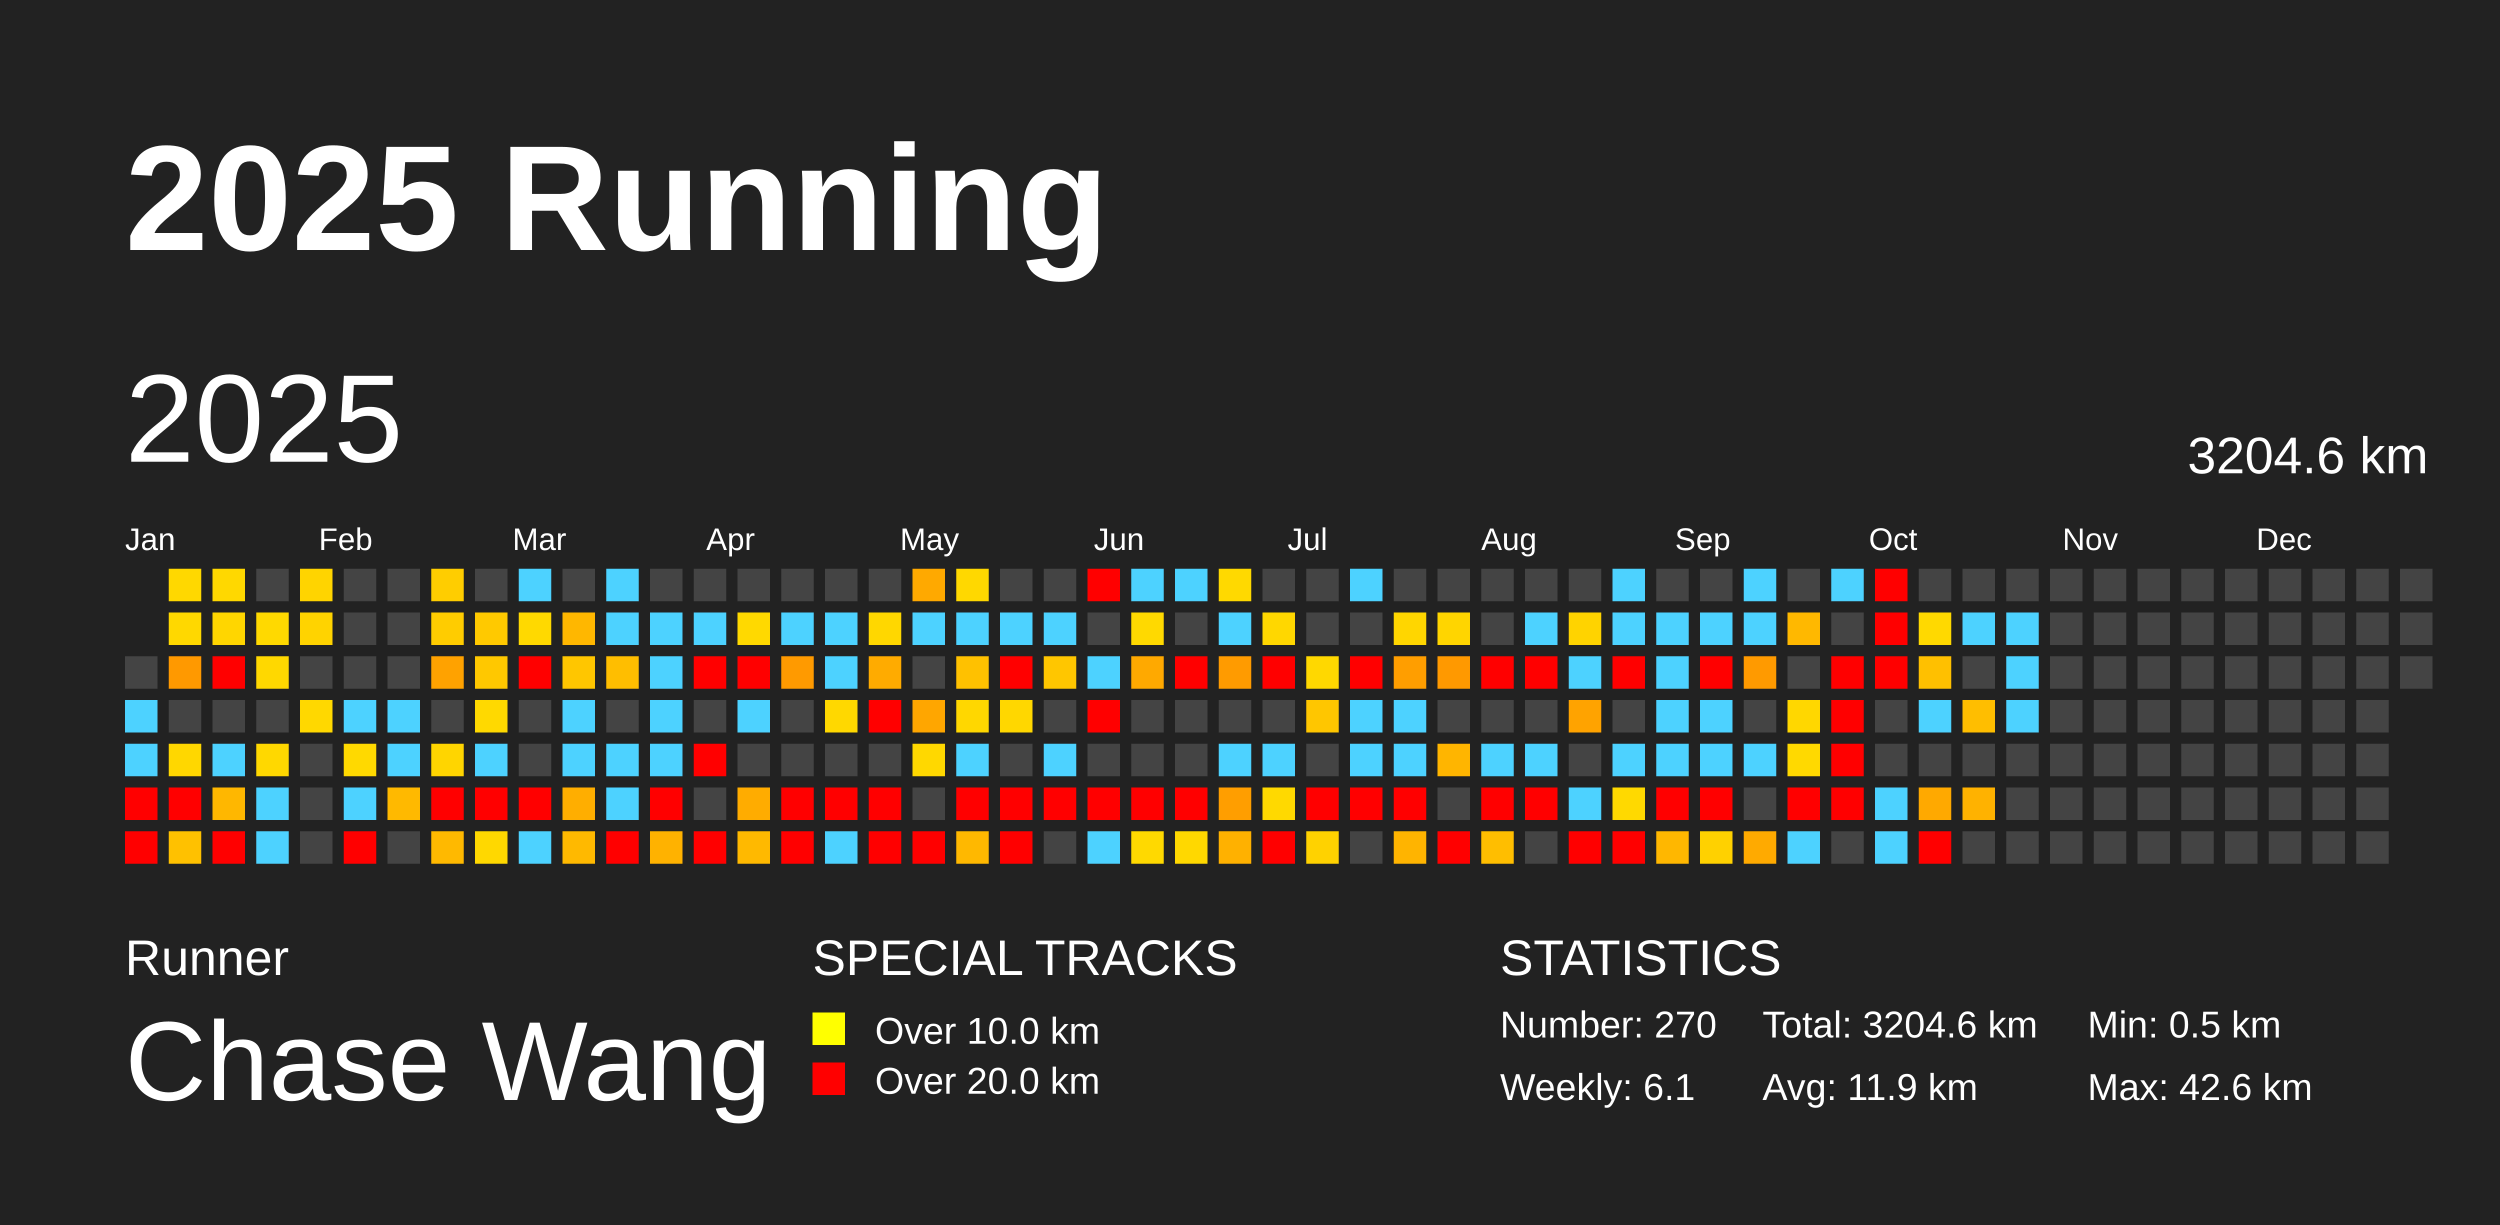
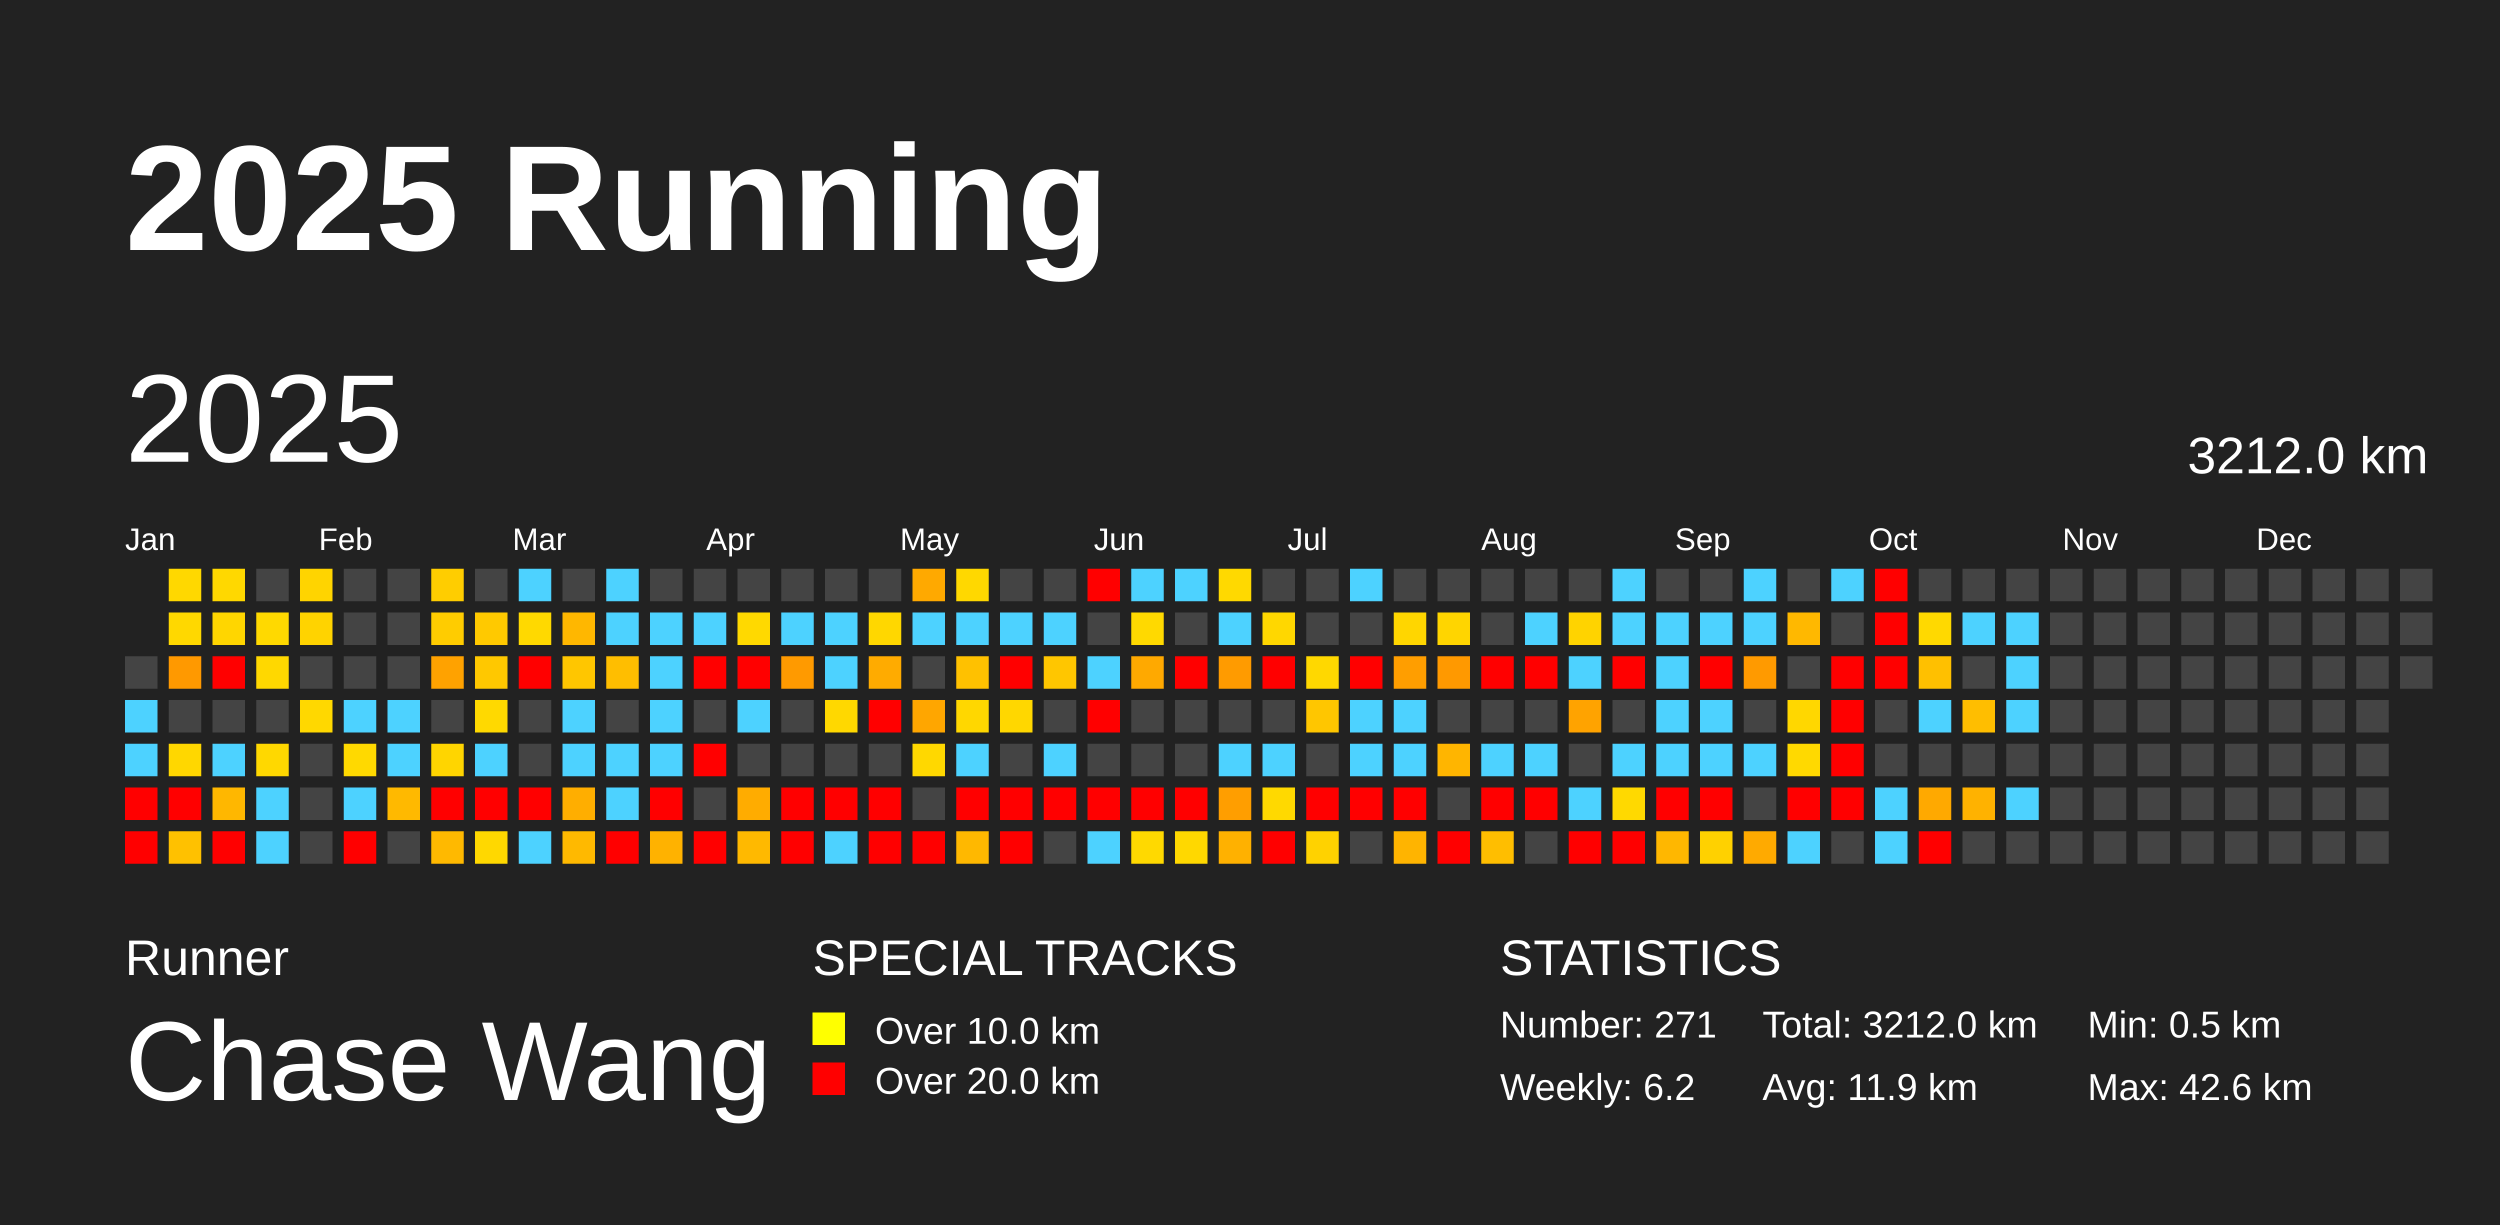
<svg xmlns="http://www.w3.org/2000/svg" baseProfile="full" height="98mm" version="1.1" viewBox="0,0,200,98" width="200mm">
  <defs />
  <rect fill="#222222" height="98" width="200" x="0" y="0" />
  <text fill="#FFFFFF" style="font-size:12px; font-family:Arial; font-weight:bold;" x="10" y="20">2025 Running</text>
  <text fill="#FFFFFF" style="font-size:4px; font-family:Arial" x="10" y="78">Runner</text>
  <text fill="#FFFFFF" style="font-size:9px; font-family:Arial" x="10" y="88">Chase Wang</text>
  <text fill="#FFFFFF" style="font-size:4px; font-family:Arial" x="65" y="78">SPECIAL TRACKS</text>
  <rect fill="yellow" height="2.6" width="2.6" x="65" y="81" />
  <text fill="#FFFFFF" style="font-size:3px; font-family:Arial" x="70" y="83.5">Over 10.0 km</text>
  <rect fill="red" height="2.6" width="2.6" x="65" y="85" />
  <text fill="#FFFFFF" style="font-size:3px; font-family:Arial" x="70" y="87.5">Over 20.0 km</text>
  <text fill="#FFFFFF" style="font-size:4px; font-family:Arial" x="120" y="78">STATISTICS</text>
-   <text fill="#FFFFFF" style="font-size:3px; font-family:Arial" x="120" y="83">Number: 270</text>
-   <text fill="#FFFFFF" style="font-size:3px; font-family:Arial" x="120" y="88">Weekly: 6.1</text>
-   <text fill="#FFFFFF" style="font-size:3px; font-family:Arial" x="141" y="83">Total: 3204.6 km</text>
+   <text fill="#FFFFFF" style="font-size:3px; font-family:Arial" x="120" y="83">Number: 271</text>
+   <text fill="#FFFFFF" style="font-size:3px; font-family:Arial" x="120" y="88">Weekly: 6.2</text>
+   <text fill="#FFFFFF" style="font-size:3px; font-family:Arial" x="141" y="83">Total: 3212.0 km</text>
  <text fill="#FFFFFF" style="font-size:3px; font-family:Arial" x="141" y="88">Avg: 11.9 km</text>
  <text fill="#FFFFFF" style="font-size:3px; font-family:Arial" x="167" y="83">Min: 0.5 km</text>
  <text fill="#FFFFFF" style="font-size:3px; font-family:Arial" x="167" y="88">Max: 42.6 km</text>
  <text dominant-baseline="hanging" fill="#FFFFFF" style="font-size:10.0px; font-family:Arial;" x="10" y="30">2025</text>
-   <text dominant-baseline="hanging" fill="#FFFFFF" style="font-size:4.125px; font-family:Arial;" x="175" y="35">3204.6 km</text>
+   <text dominant-baseline="hanging" fill="#FFFFFF" style="font-size:4.125px; font-family:Arial;" x="175" y="35">3212.0 km</text>
  <text fill="#FFFFFF" style="font-size:2.5px; font-family:Arial" x="10.0" y="44">Jan</text>
  <text fill="#FFFFFF" style="font-size:2.5px; font-family:Arial" x="25.5" y="44">Feb</text>
  <text fill="#FFFFFF" style="font-size:2.5px; font-family:Arial" x="41.0" y="44">Mar</text>
  <text fill="#FFFFFF" style="font-size:2.5px; font-family:Arial" x="56.5" y="44">Apr</text>
  <text fill="#FFFFFF" style="font-size:2.5px; font-family:Arial" x="72.0" y="44">May</text>
  <text fill="#FFFFFF" style="font-size:2.5px; font-family:Arial" x="87.5" y="44">Jun</text>
  <text fill="#FFFFFF" style="font-size:2.5px; font-family:Arial" x="103.0" y="44">Jul</text>
  <text fill="#FFFFFF" style="font-size:2.5px; font-family:Arial" x="118.5" y="44">Aug</text>
  <text fill="#FFFFFF" style="font-size:2.5px; font-family:Arial" x="134.0" y="44">Sep</text>
  <text fill="#FFFFFF" style="font-size:2.5px; font-family:Arial" x="149.5" y="44">Oct</text>
  <text fill="#FFFFFF" style="font-size:2.5px; font-family:Arial" x="165.0" y="44">Nov</text>
  <text fill="#FFFFFF" style="font-size:2.5px; font-family:Arial" x="180.5" y="44">Dec</text>
  <rect fill="#444444" height="2.6" width="2.6" x="10.0" y="52.5" />
  <rect fill="#4dd2ff" height="2.6" width="2.6" x="10.0" y="56.0" />
  <rect fill="#4dd2ff" height="2.6" width="2.6" x="10.0" y="59.5" />
  <rect fill="red" height="2.6" width="2.6" x="10.0" y="63.0" />
  <rect fill="red" height="2.6" width="2.6" x="10.0" y="66.5" />
  <rect fill="#ffd800" height="2.6" width="2.6" x="13.5" y="45.5" />
  <rect fill="#ffd800" height="2.6" width="2.6" x="13.5" y="49.0" />
  <rect fill="#ff9900" height="2.6" width="2.6" x="13.5" y="52.5" />
  <rect fill="#444444" height="2.6" width="2.6" x="13.5" y="56.0" />
  <rect fill="#ffd700" height="2.6" width="2.6" x="13.5" y="59.5" />
  <rect fill="red" height="2.6" width="2.6" x="13.5" y="63.0" />
  <rect fill="#ffc100" height="2.6" width="2.6" x="13.5" y="66.5" />
  <rect fill="#ffd800" height="2.6" width="2.6" x="17.0" y="45.5" />
  <rect fill="#ffd600" height="2.6" width="2.6" x="17.0" y="49.0" />
  <rect fill="red" height="2.6" width="2.6" x="17.0" y="52.5" />
  <rect fill="#444444" height="2.6" width="2.6" x="17.0" y="56.0" />
  <rect fill="#4dd2ff" height="2.6" width="2.6" x="17.0" y="59.5" />
  <rect fill="#ffb700" height="2.6" width="2.6" x="17.0" y="63.0" />
  <rect fill="red" height="2.6" width="2.6" x="17.0" y="66.5" />
  <rect fill="#444444" height="2.6" width="2.6" x="20.5" y="45.5" />
  <rect fill="#ffd900" height="2.6" width="2.6" x="20.5" y="49.0" />
  <rect fill="#ffd800" height="2.6" width="2.6" x="20.5" y="52.5" />
  <rect fill="#444444" height="2.6" width="2.6" x="20.5" y="56.0" />
  <rect fill="#ffd800" height="2.6" width="2.6" x="20.5" y="59.5" />
  <rect fill="#4dd2ff" height="2.6" width="2.6" x="20.5" y="63.0" />
  <rect fill="#4dd2ff" height="2.6" width="2.6" x="20.5" y="66.5" />
  <rect fill="#ffd400" height="2.6" width="2.6" x="24.0" y="45.5" />
  <rect fill="#ffd300" height="2.6" width="2.6" x="24.0" y="49.0" />
  <rect fill="#444444" height="2.6" width="2.6" x="24.0" y="52.5" />
  <rect fill="#ffd800" height="2.6" width="2.6" x="24.0" y="56.0" />
  <rect fill="#444444" height="2.6" width="2.6" x="24.0" y="59.5" />
  <rect fill="#444444" height="2.6" width="2.6" x="24.0" y="63.0" />
  <rect fill="#444444" height="2.6" width="2.6" x="24.0" y="66.5" />
  <rect fill="#444444" height="2.6" width="2.6" x="27.5" y="45.5" />
  <rect fill="#444444" height="2.6" width="2.6" x="27.5" y="49.0" />
  <rect fill="#444444" height="2.6" width="2.6" x="27.5" y="52.5" />
  <rect fill="#4dd2ff" height="2.6" width="2.6" x="27.5" y="56.0" />
  <rect fill="#ffd900" height="2.6" width="2.6" x="27.5" y="59.5" />
  <rect fill="#4dd2ff" height="2.6" width="2.6" x="27.5" y="63.0" />
  <rect fill="red" height="2.6" width="2.6" x="27.5" y="66.5" />
  <rect fill="#444444" height="2.6" width="2.6" x="31.0" y="45.5" />
  <rect fill="#444444" height="2.6" width="2.6" x="31.0" y="49.0" />
  <rect fill="#444444" height="2.6" width="2.6" x="31.0" y="52.5" />
  <rect fill="#4dd2ff" height="2.6" width="2.6" x="31.0" y="56.0" />
  <rect fill="#4dd2ff" height="2.6" width="2.6" x="31.0" y="59.5" />
  <rect fill="#ffb900" height="2.6" width="2.6" x="31.0" y="63.0" />
  <rect fill="#444444" height="2.6" width="2.6" x="31.0" y="66.5" />
  <rect fill="#ffcd00" height="2.6" width="2.6" x="34.5" y="45.5" />
  <rect fill="#ffcc00" height="2.6" width="2.6" x="34.5" y="49.0" />
  <rect fill="#ffa200" height="2.6" width="2.6" x="34.5" y="52.5" />
  <rect fill="#444444" height="2.6" width="2.6" x="34.5" y="56.0" />
  <rect fill="#ffd500" height="2.6" width="2.6" x="34.5" y="59.5" />
  <rect fill="red" height="2.6" width="2.6" x="34.5" y="63.0" />
  <rect fill="#ffb900" height="2.6" width="2.6" x="34.5" y="66.5" />
  <rect fill="#444444" height="2.6" width="2.6" x="38.0" y="45.5" />
  <rect fill="#ffc900" height="2.6" width="2.6" x="38.0" y="49.0" />
  <rect fill="#ffc800" height="2.6" width="2.6" x="38.0" y="52.5" />
  <rect fill="#ffd900" height="2.6" width="2.6" x="38.0" y="56.0" />
  <rect fill="#4dd2ff" height="2.6" width="2.6" x="38.0" y="59.5" />
  <rect fill="red" height="2.6" width="2.6" x="38.0" y="63.0" />
  <rect fill="#ffd800" height="2.6" width="2.6" x="38.0" y="66.5" />
  <rect fill="#4dd2ff" height="2.6" width="2.6" x="41.5" y="45.5" />
  <rect fill="#ffd900" height="2.6" width="2.6" x="41.5" y="49.0" />
  <rect fill="red" height="2.6" width="2.6" x="41.5" y="52.5" />
  <rect fill="#444444" height="2.6" width="2.6" x="41.5" y="56.0" />
  <rect fill="#444444" height="2.6" width="2.6" x="41.5" y="59.5" />
  <rect fill="red" height="2.6" width="2.6" x="41.5" y="63.0" />
  <rect fill="#4dd2ff" height="2.6" width="2.6" x="41.5" y="66.5" />
  <rect fill="#444444" height="2.6" width="2.6" x="45.0" y="45.5" />
  <rect fill="#ffb700" height="2.6" width="2.6" x="45.0" y="49.0" />
  <rect fill="#ffc600" height="2.6" width="2.6" x="45.0" y="52.5" />
  <rect fill="#4dd2ff" height="2.6" width="2.6" x="45.0" y="56.0" />
  <rect fill="#4dd2ff" height="2.6" width="2.6" x="45.0" y="59.5" />
  <rect fill="#ffae00" height="2.6" width="2.6" x="45.0" y="63.0" />
  <rect fill="#ffb900" height="2.6" width="2.6" x="45.0" y="66.5" />
  <rect fill="#4dd2ff" height="2.6" width="2.6" x="48.5" y="45.5" />
  <rect fill="#4dd2ff" height="2.6" width="2.6" x="48.5" y="49.0" />
  <rect fill="#ffbe00" height="2.6" width="2.6" x="48.5" y="52.5" />
  <rect fill="#444444" height="2.6" width="2.6" x="48.5" y="56.0" />
  <rect fill="#4dd2ff" height="2.6" width="2.6" x="48.5" y="59.5" />
  <rect fill="#4dd2ff" height="2.6" width="2.6" x="48.5" y="63.0" />
  <rect fill="red" height="2.6" width="2.6" x="48.5" y="66.5" />
  <rect fill="#444444" height="2.6" width="2.6" x="52.0" y="45.5" />
  <rect fill="#4dd2ff" height="2.6" width="2.6" x="52.0" y="49.0" />
  <rect fill="#4dd2ff" height="2.6" width="2.6" x="52.0" y="52.5" />
  <rect fill="#4dd2ff" height="2.6" width="2.6" x="52.0" y="56.0" />
  <rect fill="#4dd2ff" height="2.6" width="2.6" x="52.0" y="59.5" />
  <rect fill="red" height="2.6" width="2.6" x="52.0" y="63.0" />
  <rect fill="#ffb200" height="2.6" width="2.6" x="52.0" y="66.5" />
  <rect fill="#444444" height="2.6" width="2.6" x="55.5" y="45.5" />
  <rect fill="#4dd2ff" height="2.6" width="2.6" x="55.5" y="49.0" />
  <rect fill="red" height="2.6" width="2.6" x="55.5" y="52.5" />
  <rect fill="#444444" height="2.6" width="2.6" x="55.5" y="56.0" />
  <rect fill="red" height="2.6" width="2.6" x="55.5" y="59.5" />
  <rect fill="#444444" height="2.6" width="2.6" x="55.5" y="63.0" />
  <rect fill="red" height="2.6" width="2.6" x="55.5" y="66.5" />
  <rect fill="#444444" height="2.6" width="2.6" x="59.0" y="45.5" />
  <rect fill="#ffd900" height="2.6" width="2.6" x="59.0" y="49.0" />
  <rect fill="red" height="2.6" width="2.6" x="59.0" y="52.5" />
  <rect fill="#4dd2ff" height="2.6" width="2.6" x="59.0" y="56.0" />
  <rect fill="#444444" height="2.6" width="2.6" x="59.0" y="59.5" />
  <rect fill="#ffac00" height="2.6" width="2.6" x="59.0" y="63.0" />
  <rect fill="#ffb900" height="2.6" width="2.6" x="59.0" y="66.5" />
  <rect fill="#444444" height="2.6" width="2.6" x="62.5" y="45.5" />
  <rect fill="#4dd2ff" height="2.6" width="2.6" x="62.5" y="49.0" />
  <rect fill="#ff9a00" height="2.6" width="2.6" x="62.5" y="52.5" />
  <rect fill="#444444" height="2.6" width="2.6" x="62.5" y="56.0" />
  <rect fill="#444444" height="2.6" width="2.6" x="62.5" y="59.5" />
  <rect fill="red" height="2.6" width="2.6" x="62.5" y="63.0" />
  <rect fill="red" height="2.6" width="2.6" x="62.5" y="66.5" />
  <rect fill="#444444" height="2.6" width="2.6" x="66.0" y="45.5" />
  <rect fill="#4dd2ff" height="2.6" width="2.6" x="66.0" y="49.0" />
  <rect fill="#4dd2ff" height="2.6" width="2.6" x="66.0" y="52.5" />
  <rect fill="#ffd800" height="2.6" width="2.6" x="66.0" y="56.0" />
  <rect fill="#444444" height="2.6" width="2.6" x="66.0" y="59.5" />
  <rect fill="red" height="2.6" width="2.6" x="66.0" y="63.0" />
  <rect fill="#4dd2ff" height="2.6" width="2.6" x="66.0" y="66.5" />
  <rect fill="#444444" height="2.6" width="2.6" x="69.5" y="45.5" />
  <rect fill="#ffd700" height="2.6" width="2.6" x="69.5" y="49.0" />
  <rect fill="#ffab00" height="2.6" width="2.6" x="69.5" y="52.5" />
  <rect fill="red" height="2.6" width="2.6" x="69.5" y="56.0" />
  <rect fill="#444444" height="2.6" width="2.6" x="69.5" y="59.5" />
  <rect fill="red" height="2.6" width="2.6" x="69.5" y="63.0" />
  <rect fill="red" height="2.6" width="2.6" x="69.5" y="66.5" />
  <rect fill="#ffa900" height="2.6" width="2.6" x="73.0" y="45.5" />
  <rect fill="#4dd2ff" height="2.6" width="2.6" x="73.0" y="49.0" />
  <rect fill="#444444" height="2.6" width="2.6" x="73.0" y="52.5" />
  <rect fill="#ffa600" height="2.6" width="2.6" x="73.0" y="56.0" />
  <rect fill="#ffd800" height="2.6" width="2.6" x="73.0" y="59.5" />
  <rect fill="#444444" height="2.6" width="2.6" x="73.0" y="63.0" />
  <rect fill="red" height="2.6" width="2.6" x="73.0" y="66.5" />
  <rect fill="#ffd800" height="2.6" width="2.6" x="76.5" y="45.5" />
  <rect fill="#4dd2ff" height="2.6" width="2.6" x="76.5" y="49.0" />
  <rect fill="#ffc100" height="2.6" width="2.6" x="76.5" y="52.5" />
  <rect fill="#ffd700" height="2.6" width="2.6" x="76.5" y="56.0" />
  <rect fill="#4dd2ff" height="2.6" width="2.6" x="76.5" y="59.5" />
  <rect fill="red" height="2.6" width="2.6" x="76.5" y="63.0" />
  <rect fill="#ffb800" height="2.6" width="2.6" x="76.5" y="66.5" />
  <rect fill="#444444" height="2.6" width="2.6" x="80.0" y="45.5" />
  <rect fill="#4dd2ff" height="2.6" width="2.6" x="80.0" y="49.0" />
  <rect fill="red" height="2.6" width="2.6" x="80.0" y="52.5" />
  <rect fill="#ffd700" height="2.6" width="2.6" x="80.0" y="56.0" />
  <rect fill="#444444" height="2.6" width="2.6" x="80.0" y="59.5" />
  <rect fill="red" height="2.6" width="2.6" x="80.0" y="63.0" />
  <rect fill="red" height="2.6" width="2.6" x="80.0" y="66.5" />
  <rect fill="#444444" height="2.6" width="2.6" x="83.5" y="45.5" />
  <rect fill="#4dd2ff" height="2.6" width="2.6" x="83.5" y="49.0" />
  <rect fill="#ffc600" height="2.6" width="2.6" x="83.5" y="52.5" />
  <rect fill="#444444" height="2.6" width="2.6" x="83.5" y="56.0" />
  <rect fill="#4dd2ff" height="2.6" width="2.6" x="83.5" y="59.5" />
  <rect fill="red" height="2.6" width="2.6" x="83.5" y="63.0" />
  <rect fill="#444444" height="2.6" width="2.6" x="83.5" y="66.5" />
  <rect fill="red" height="2.6" width="2.6" x="87.0" y="45.5" />
  <rect fill="#444444" height="2.6" width="2.6" x="87.0" y="49.0" />
  <rect fill="#4dd2ff" height="2.6" width="2.6" x="87.0" y="52.5" />
  <rect fill="red" height="2.6" width="2.6" x="87.0" y="56.0" />
  <rect fill="#444444" height="2.6" width="2.6" x="87.0" y="59.5" />
  <rect fill="red" height="2.6" width="2.6" x="87.0" y="63.0" />
  <rect fill="#4dd2ff" height="2.6" width="2.6" x="87.0" y="66.5" />
  <rect fill="#4dd2ff" height="2.6" width="2.6" x="90.5" y="45.5" />
  <rect fill="#ffd900" height="2.6" width="2.6" x="90.5" y="49.0" />
  <rect fill="#ffa900" height="2.6" width="2.6" x="90.5" y="52.5" />
  <rect fill="#444444" height="2.6" width="2.6" x="90.5" y="56.0" />
  <rect fill="#444444" height="2.6" width="2.6" x="90.5" y="59.5" />
  <rect fill="red" height="2.6" width="2.6" x="90.5" y="63.0" />
  <rect fill="#ffd900" height="2.6" width="2.6" x="90.5" y="66.5" />
  <rect fill="#4dd2ff" height="2.6" width="2.6" x="94.0" y="45.5" />
  <rect fill="#444444" height="2.6" width="2.6" x="94.0" y="49.0" />
  <rect fill="red" height="2.6" width="2.6" x="94.0" y="52.5" />
  <rect fill="#444444" height="2.6" width="2.6" x="94.0" y="56.0" />
  <rect fill="#444444" height="2.6" width="2.6" x="94.0" y="59.5" />
  <rect fill="red" height="2.6" width="2.6" x="94.0" y="63.0" />
  <rect fill="#ffd800" height="2.6" width="2.6" x="94.0" y="66.5" />
  <rect fill="#ffd900" height="2.6" width="2.6" x="97.5" y="45.5" />
  <rect fill="#4dd2ff" height="2.6" width="2.6" x="97.5" y="49.0" />
  <rect fill="#ff9b00" height="2.6" width="2.6" x="97.5" y="52.5" />
  <rect fill="#444444" height="2.6" width="2.6" x="97.5" y="56.0" />
  <rect fill="#4dd2ff" height="2.6" width="2.6" x="97.5" y="59.5" />
  <rect fill="#ff9e00" height="2.6" width="2.6" x="97.5" y="63.0" />
  <rect fill="#ffb100" height="2.6" width="2.6" x="97.5" y="66.5" />
  <rect fill="#444444" height="2.6" width="2.6" x="101.0" y="45.5" />
  <rect fill="#ffd700" height="2.6" width="2.6" x="101.0" y="49.0" />
  <rect fill="red" height="2.6" width="2.6" x="101.0" y="52.5" />
  <rect fill="#444444" height="2.6" width="2.6" x="101.0" y="56.0" />
  <rect fill="#4dd2ff" height="2.6" width="2.6" x="101.0" y="59.5" />
  <rect fill="#ffd900" height="2.6" width="2.6" x="101.0" y="63.0" />
  <rect fill="red" height="2.6" width="2.6" x="101.0" y="66.5" />
  <rect fill="#444444" height="2.6" width="2.6" x="104.5" y="45.5" />
  <rect fill="#444444" height="2.6" width="2.6" x="104.5" y="49.0" />
  <rect fill="#ffd800" height="2.6" width="2.6" x="104.5" y="52.5" />
  <rect fill="#ffc600" height="2.6" width="2.6" x="104.5" y="56.0" />
  <rect fill="#444444" height="2.6" width="2.6" x="104.5" y="59.5" />
  <rect fill="red" height="2.6" width="2.6" x="104.5" y="63.0" />
  <rect fill="#ffd200" height="2.6" width="2.6" x="104.5" y="66.5" />
  <rect fill="#4dd2ff" height="2.6" width="2.6" x="108.0" y="45.5" />
  <rect fill="#444444" height="2.6" width="2.6" x="108.0" y="49.0" />
  <rect fill="red" height="2.6" width="2.6" x="108.0" y="52.5" />
  <rect fill="#4dd2ff" height="2.6" width="2.6" x="108.0" y="56.0" />
  <rect fill="#4dd2ff" height="2.6" width="2.6" x="108.0" y="59.5" />
  <rect fill="red" height="2.6" width="2.6" x="108.0" y="63.0" />
  <rect fill="#444444" height="2.6" width="2.6" x="108.0" y="66.5" />
  <rect fill="#444444" height="2.6" width="2.6" x="111.5" y="45.5" />
  <rect fill="#ffd600" height="2.6" width="2.6" x="111.5" y="49.0" />
  <rect fill="#ff9e00" height="2.6" width="2.6" x="111.5" y="52.5" />
  <rect fill="#4dd2ff" height="2.6" width="2.6" x="111.5" y="56.0" />
  <rect fill="#4dd2ff" height="2.6" width="2.6" x="111.5" y="59.5" />
  <rect fill="red" height="2.6" width="2.6" x="111.5" y="63.0" />
  <rect fill="#ffb400" height="2.6" width="2.6" x="111.5" y="66.5" />
  <rect fill="#444444" height="2.6" width="2.6" x="115.0" y="45.5" />
  <rect fill="#ffd500" height="2.6" width="2.6" x="115.0" y="49.0" />
  <rect fill="#ff9900" height="2.6" width="2.6" x="115.0" y="52.5" />
  <rect fill="#444444" height="2.6" width="2.6" x="115.0" y="56.0" />
  <rect fill="#ffb500" height="2.6" width="2.6" x="115.0" y="59.5" />
  <rect fill="#444444" height="2.6" width="2.6" x="115.0" y="63.0" />
  <rect fill="red" height="2.6" width="2.6" x="115.0" y="66.5" />
  <rect fill="#444444" height="2.6" width="2.6" x="118.5" y="45.5" />
  <rect fill="#444444" height="2.6" width="2.6" x="118.5" y="49.0" />
  <rect fill="red" height="2.6" width="2.6" x="118.5" y="52.5" />
  <rect fill="#444444" height="2.6" width="2.6" x="118.5" y="56.0" />
  <rect fill="#4dd2ff" height="2.6" width="2.6" x="118.5" y="59.5" />
  <rect fill="red" height="2.6" width="2.6" x="118.5" y="63.0" />
  <rect fill="#ffbe00" height="2.6" width="2.6" x="118.5" y="66.5" />
  <rect fill="#444444" height="2.6" width="2.6" x="122.0" y="45.5" />
  <rect fill="#4dd2ff" height="2.6" width="2.6" x="122.0" y="49.0" />
  <rect fill="red" height="2.6" width="2.6" x="122.0" y="52.5" />
  <rect fill="#444444" height="2.6" width="2.6" x="122.0" y="56.0" />
  <rect fill="#4dd2ff" height="2.6" width="2.6" x="122.0" y="59.5" />
  <rect fill="red" height="2.6" width="2.6" x="122.0" y="63.0" />
  <rect fill="#444444" height="2.6" width="2.6" x="122.0" y="66.5" />
  <rect fill="#444444" height="2.6" width="2.6" x="125.5" y="45.5" />
  <rect fill="#ffd300" height="2.6" width="2.6" x="125.5" y="49.0" />
  <rect fill="#4dd2ff" height="2.6" width="2.6" x="125.5" y="52.5" />
  <rect fill="#ffa300" height="2.6" width="2.6" x="125.5" y="56.0" />
  <rect fill="#444444" height="2.6" width="2.6" x="125.5" y="59.5" />
  <rect fill="#4dd2ff" height="2.6" width="2.6" x="125.5" y="63.0" />
  <rect fill="red" height="2.6" width="2.6" x="125.5" y="66.5" />
  <rect fill="#4dd2ff" height="2.6" width="2.6" x="129.0" y="45.5" />
  <rect fill="#4dd2ff" height="2.6" width="2.6" x="129.0" y="49.0" />
  <rect fill="red" height="2.6" width="2.6" x="129.0" y="52.5" />
  <rect fill="#444444" height="2.6" width="2.6" x="129.0" y="56.0" />
  <rect fill="#4dd2ff" height="2.6" width="2.6" x="129.0" y="59.5" />
  <rect fill="#ffd900" height="2.6" width="2.6" x="129.0" y="63.0" />
  <rect fill="red" height="2.6" width="2.6" x="129.0" y="66.5" />
  <rect fill="#444444" height="2.6" width="2.6" x="132.5" y="45.5" />
  <rect fill="#4dd2ff" height="2.6" width="2.6" x="132.5" y="49.0" />
  <rect fill="#4dd2ff" height="2.6" width="2.6" x="132.5" y="52.5" />
  <rect fill="#4dd2ff" height="2.6" width="2.6" x="132.5" y="56.0" />
  <rect fill="#4dd2ff" height="2.6" width="2.6" x="132.5" y="59.5" />
  <rect fill="red" height="2.6" width="2.6" x="132.5" y="63.0" />
  <rect fill="#ffb700" height="2.6" width="2.6" x="132.5" y="66.5" />
  <rect fill="#444444" height="2.6" width="2.6" x="136.0" y="45.5" />
  <rect fill="#4dd2ff" height="2.6" width="2.6" x="136.0" y="49.0" />
  <rect fill="red" height="2.6" width="2.6" x="136.0" y="52.5" />
  <rect fill="#4dd2ff" height="2.6" width="2.6" x="136.0" y="56.0" />
  <rect fill="#4dd2ff" height="2.6" width="2.6" x="136.0" y="59.5" />
  <rect fill="red" height="2.6" width="2.6" x="136.0" y="63.0" />
  <rect fill="#ffd100" height="2.6" width="2.6" x="136.0" y="66.5" />
  <rect fill="#4dd2ff" height="2.6" width="2.6" x="139.5" y="45.5" />
  <rect fill="#4dd2ff" height="2.6" width="2.6" x="139.5" y="49.0" />
  <rect fill="#ff9a00" height="2.6" width="2.6" x="139.5" y="52.5" />
  <rect fill="#444444" height="2.6" width="2.6" x="139.5" y="56.0" />
  <rect fill="#4dd2ff" height="2.6" width="2.6" x="139.5" y="59.5" />
  <rect fill="#444444" height="2.6" width="2.6" x="139.5" y="63.0" />
  <rect fill="#ffaa00" height="2.6" width="2.6" x="139.5" y="66.5" />
  <rect fill="#444444" height="2.6" width="2.6" x="143.0" y="45.5" />
  <rect fill="#ffb800" height="2.6" width="2.6" x="143.0" y="49.0" />
  <rect fill="#444444" height="2.6" width="2.6" x="143.0" y="52.5" />
  <rect fill="#ffd700" height="2.6" width="2.6" x="143.0" y="56.0" />
  <rect fill="#ffd900" height="2.6" width="2.6" x="143.0" y="59.5" />
  <rect fill="red" height="2.6" width="2.6" x="143.0" y="63.0" />
  <rect fill="#4dd2ff" height="2.6" width="2.6" x="143.0" y="66.5" />
  <rect fill="#4dd2ff" height="2.6" width="2.6" x="146.5" y="45.5" />
  <rect fill="#444444" height="2.6" width="2.6" x="146.5" y="49.0" />
  <rect fill="red" height="2.6" width="2.6" x="146.5" y="52.5" />
  <rect fill="red" height="2.6" width="2.6" x="146.5" y="56.0" />
  <rect fill="red" height="2.6" width="2.6" x="146.5" y="59.5" />
  <rect fill="red" height="2.6" width="2.6" x="146.5" y="63.0" />
  <rect fill="#444444" height="2.6" width="2.6" x="146.5" y="66.5" />
  <rect fill="red" height="2.6" width="2.6" x="150.0" y="45.5" />
  <rect fill="red" height="2.6" width="2.6" x="150.0" y="49.0" />
  <rect fill="red" height="2.6" width="2.6" x="150.0" y="52.5" />
  <rect fill="#444444" height="2.6" width="2.6" x="150.0" y="56.0" />
  <rect fill="#444444" height="2.6" width="2.6" x="150.0" y="59.5" />
  <rect fill="#4dd2ff" height="2.6" width="2.6" x="150.0" y="63.0" />
  <rect fill="#4dd2ff" height="2.6" width="2.6" x="150.0" y="66.5" />
  <rect fill="#444444" height="2.6" width="2.6" x="153.5" y="45.5" />
  <rect fill="#ffd900" height="2.6" width="2.6" x="153.5" y="49.0" />
  <rect fill="#ffc000" height="2.6" width="2.6" x="153.5" y="52.5" />
  <rect fill="#4dd2ff" height="2.6" width="2.6" x="153.5" y="56.0" />
  <rect fill="#444444" height="2.6" width="2.6" x="153.5" y="59.5" />
  <rect fill="#ffa900" height="2.6" width="2.6" x="153.5" y="63.0" />
  <rect fill="red" height="2.6" width="2.6" x="153.5" y="66.5" />
  <rect fill="#444444" height="2.6" width="2.6" x="157.0" y="45.5" />
  <rect fill="#4dd2ff" height="2.6" width="2.6" x="157.0" y="49.0" />
  <rect fill="#444444" height="2.6" width="2.6" x="157.0" y="52.5" />
  <rect fill="#ffbe00" height="2.6" width="2.6" x="157.0" y="56.0" />
  <rect fill="#444444" height="2.6" width="2.6" x="157.0" y="59.5" />
  <rect fill="#ffb200" height="2.6" width="2.6" x="157.0" y="63.0" />
  <rect fill="#444444" height="2.6" width="2.6" x="157.0" y="66.5" />
  <rect fill="#444444" height="2.6" width="2.6" x="160.5" y="45.5" />
  <rect fill="#4dd2ff" height="2.6" width="2.6" x="160.5" y="49.0" />
  <rect fill="#4dd2ff" height="2.6" width="2.6" x="160.5" y="52.5" />
  <rect fill="#4dd2ff" height="2.6" width="2.6" x="160.5" y="56.0" />
  <rect fill="#444444" height="2.6" width="2.6" x="160.5" y="59.5" />
-   <rect fill="#444444" height="2.6" width="2.6" x="160.5" y="63.0" />
+   <rect fill="#4dd2ff" height="2.6" width="2.6" x="160.5" y="63.0" />
  <rect fill="#444444" height="2.6" width="2.6" x="160.5" y="66.5" />
  <rect fill="#444444" height="2.6" width="2.6" x="164.0" y="45.5" />
  <rect fill="#444444" height="2.6" width="2.6" x="164.0" y="49.0" />
  <rect fill="#444444" height="2.6" width="2.6" x="164.0" y="52.5" />
  <rect fill="#444444" height="2.6" width="2.6" x="164.0" y="56.0" />
  <rect fill="#444444" height="2.6" width="2.6" x="164.0" y="59.5" />
  <rect fill="#444444" height="2.6" width="2.6" x="164.0" y="63.0" />
  <rect fill="#444444" height="2.6" width="2.6" x="164.0" y="66.5" />
  <rect fill="#444444" height="2.6" width="2.6" x="167.5" y="45.5" />
  <rect fill="#444444" height="2.6" width="2.6" x="167.5" y="49.0" />
  <rect fill="#444444" height="2.6" width="2.6" x="167.5" y="52.5" />
  <rect fill="#444444" height="2.6" width="2.6" x="167.5" y="56.0" />
  <rect fill="#444444" height="2.6" width="2.6" x="167.5" y="59.5" />
  <rect fill="#444444" height="2.6" width="2.6" x="167.5" y="63.0" />
  <rect fill="#444444" height="2.6" width="2.6" x="167.5" y="66.5" />
  <rect fill="#444444" height="2.6" width="2.6" x="171.0" y="45.5" />
  <rect fill="#444444" height="2.6" width="2.6" x="171.0" y="49.0" />
  <rect fill="#444444" height="2.6" width="2.6" x="171.0" y="52.5" />
  <rect fill="#444444" height="2.6" width="2.6" x="171.0" y="56.0" />
  <rect fill="#444444" height="2.6" width="2.6" x="171.0" y="59.5" />
  <rect fill="#444444" height="2.6" width="2.6" x="171.0" y="63.0" />
  <rect fill="#444444" height="2.6" width="2.6" x="171.0" y="66.5" />
  <rect fill="#444444" height="2.6" width="2.6" x="174.5" y="45.5" />
  <rect fill="#444444" height="2.6" width="2.6" x="174.5" y="49.0" />
  <rect fill="#444444" height="2.6" width="2.6" x="174.5" y="52.5" />
  <rect fill="#444444" height="2.6" width="2.6" x="174.5" y="56.0" />
  <rect fill="#444444" height="2.6" width="2.6" x="174.5" y="59.5" />
  <rect fill="#444444" height="2.6" width="2.6" x="174.5" y="63.0" />
  <rect fill="#444444" height="2.6" width="2.6" x="174.5" y="66.5" />
  <rect fill="#444444" height="2.6" width="2.6" x="178.0" y="45.5" />
  <rect fill="#444444" height="2.6" width="2.6" x="178.0" y="49.0" />
  <rect fill="#444444" height="2.6" width="2.6" x="178.0" y="52.5" />
  <rect fill="#444444" height="2.6" width="2.6" x="178.0" y="56.0" />
  <rect fill="#444444" height="2.6" width="2.6" x="178.0" y="59.5" />
  <rect fill="#444444" height="2.6" width="2.6" x="178.0" y="63.0" />
  <rect fill="#444444" height="2.6" width="2.6" x="178.0" y="66.5" />
  <rect fill="#444444" height="2.6" width="2.6" x="181.5" y="45.5" />
  <rect fill="#444444" height="2.6" width="2.6" x="181.5" y="49.0" />
  <rect fill="#444444" height="2.6" width="2.6" x="181.5" y="52.5" />
  <rect fill="#444444" height="2.6" width="2.6" x="181.5" y="56.0" />
  <rect fill="#444444" height="2.6" width="2.6" x="181.5" y="59.5" />
  <rect fill="#444444" height="2.6" width="2.6" x="181.5" y="63.0" />
  <rect fill="#444444" height="2.6" width="2.6" x="181.5" y="66.5" />
  <rect fill="#444444" height="2.6" width="2.6" x="185.0" y="45.5" />
  <rect fill="#444444" height="2.6" width="2.6" x="185.0" y="49.0" />
  <rect fill="#444444" height="2.6" width="2.6" x="185.0" y="52.5" />
  <rect fill="#444444" height="2.6" width="2.6" x="185.0" y="56.0" />
  <rect fill="#444444" height="2.6" width="2.6" x="185.0" y="59.5" />
  <rect fill="#444444" height="2.6" width="2.6" x="185.0" y="63.0" />
  <rect fill="#444444" height="2.6" width="2.6" x="185.0" y="66.5" />
  <rect fill="#444444" height="2.6" width="2.6" x="188.5" y="45.5" />
  <rect fill="#444444" height="2.6" width="2.6" x="188.5" y="49.0" />
  <rect fill="#444444" height="2.6" width="2.6" x="188.5" y="52.5" />
  <rect fill="#444444" height="2.6" width="2.6" x="188.5" y="56.0" />
  <rect fill="#444444" height="2.6" width="2.6" x="188.5" y="59.5" />
  <rect fill="#444444" height="2.6" width="2.6" x="188.5" y="63.0" />
  <rect fill="#444444" height="2.6" width="2.6" x="188.5" y="66.5" />
  <rect fill="#444444" height="2.6" width="2.6" x="192.0" y="45.5" />
  <rect fill="#444444" height="2.6" width="2.6" x="192.0" y="49.0" />
  <rect fill="#444444" height="2.6" width="2.6" x="192.0" y="52.5" />
</svg>
